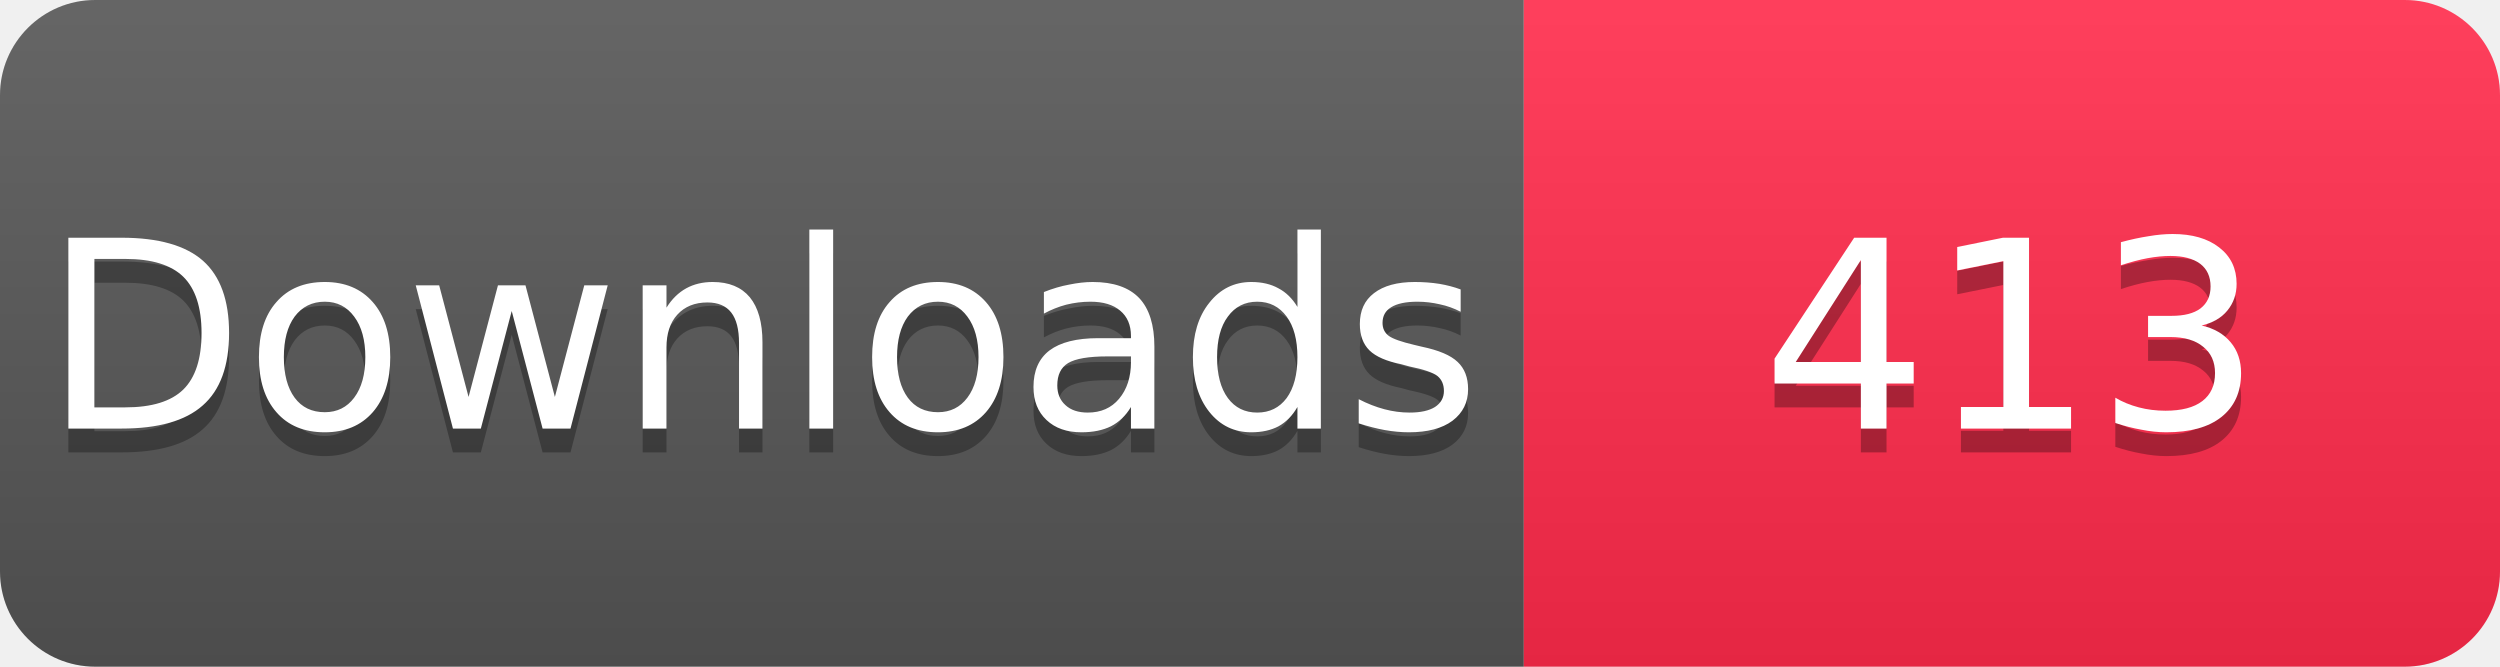
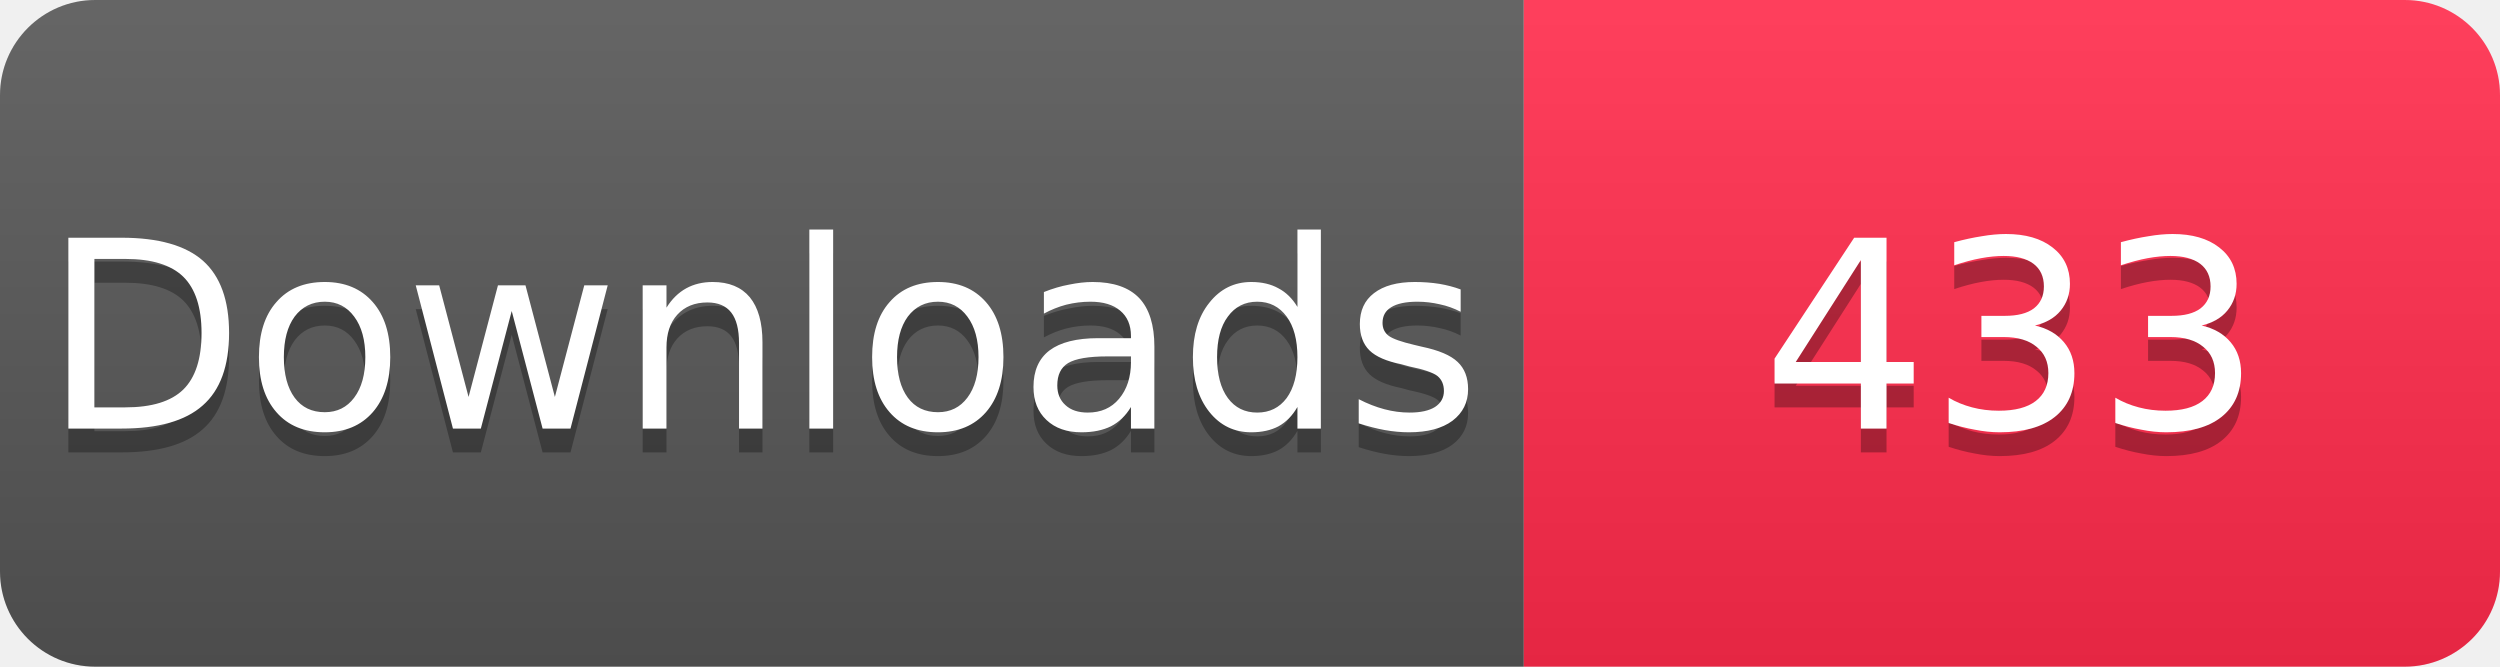
<svg xmlns="http://www.w3.org/2000/svg" width="105" height="28" viewBox="0 0 105 28">
  <linearGradient id="s" x2="0" y2="100%">
    <stop offset="0" stop-color="#fff" stop-opacity=".1" />
    <stop offset="1" stop-opacity=".1" />
  </linearGradient>
  <clipPath id="r">
    <rect width="105" height="28" rx="4" fill="#fff" />
  </clipPath>
  <g clip-path="url(#r)">
    <rect width="64" height="28" fill="#555" />
    <rect x="64" width="41" height="28" fill="#FF2A4B" />
    <rect width="105" height="28" fill="url(#s)" />
  </g>
  <g fill="#fff" text-anchor="middle" font-family="Verdana,Geneva,DejaVu Sans,sans-serif" font-size="11">
    <text x="32" y="19" fill="#010101" fill-opacity=".3">Downloads</text>
    <text x="32" y="18">Downloads</text>
-     <text x="84.5" y="19" fill="#010101" fill-opacity=".3">413</text>
-     <text x="84.5" y="18">413</text>
+     <text x="84.5" y="19" fill="#010101" fill-opacity=".3">433</text>
+     <text x="84.5" y="18">433</text>
  </g>
</svg>
